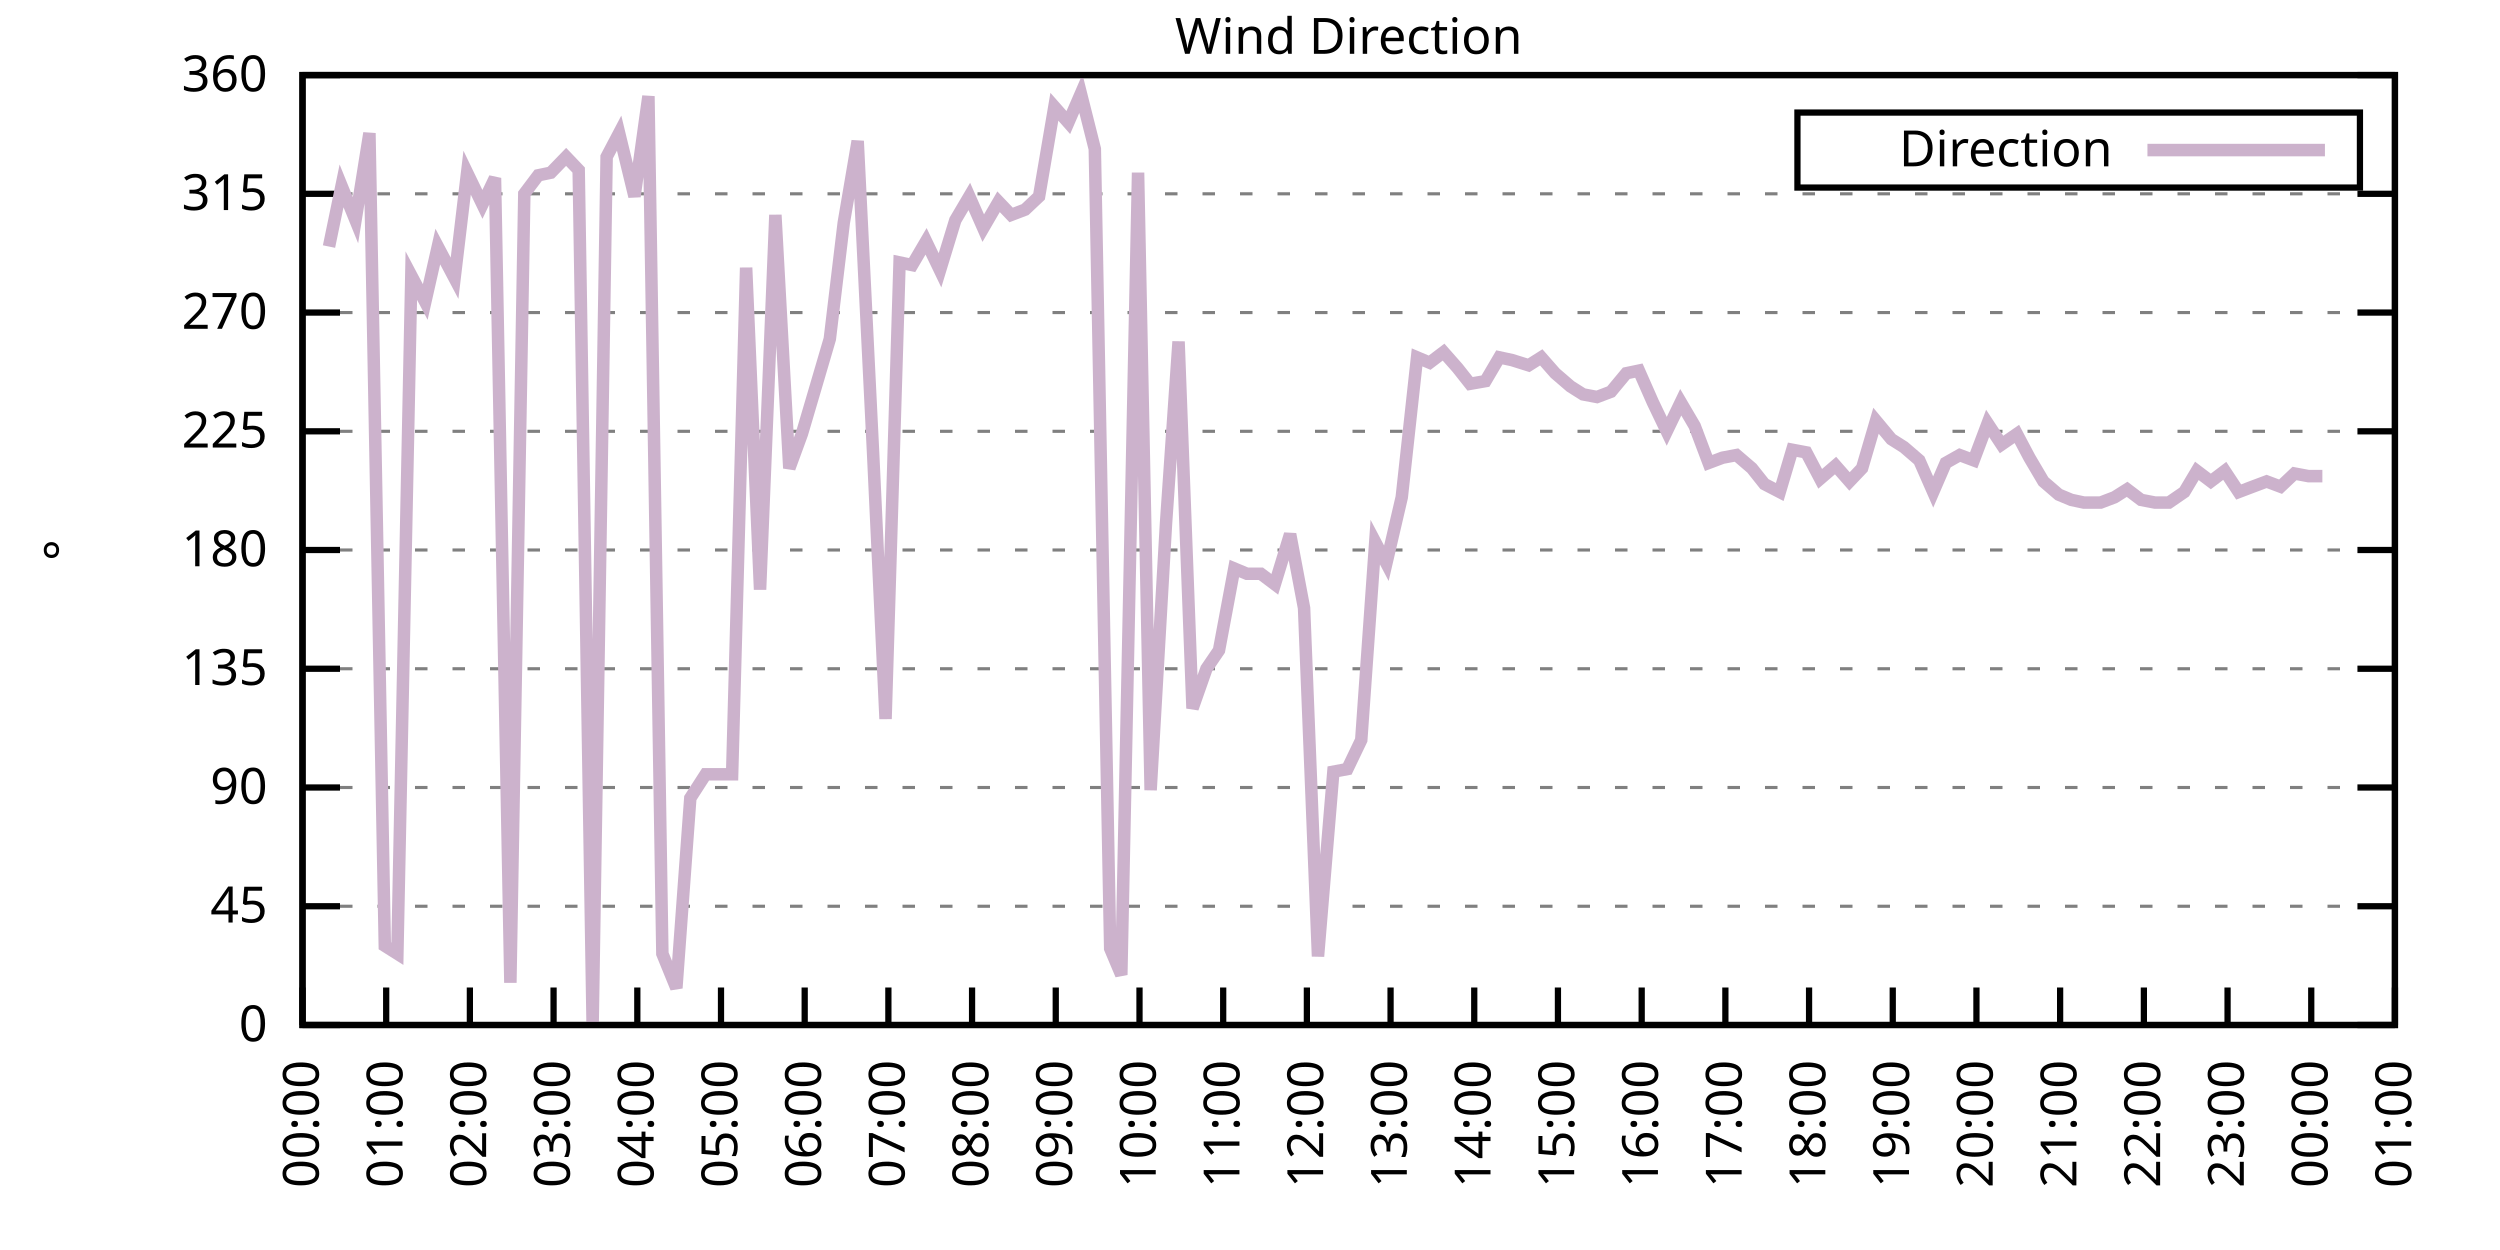
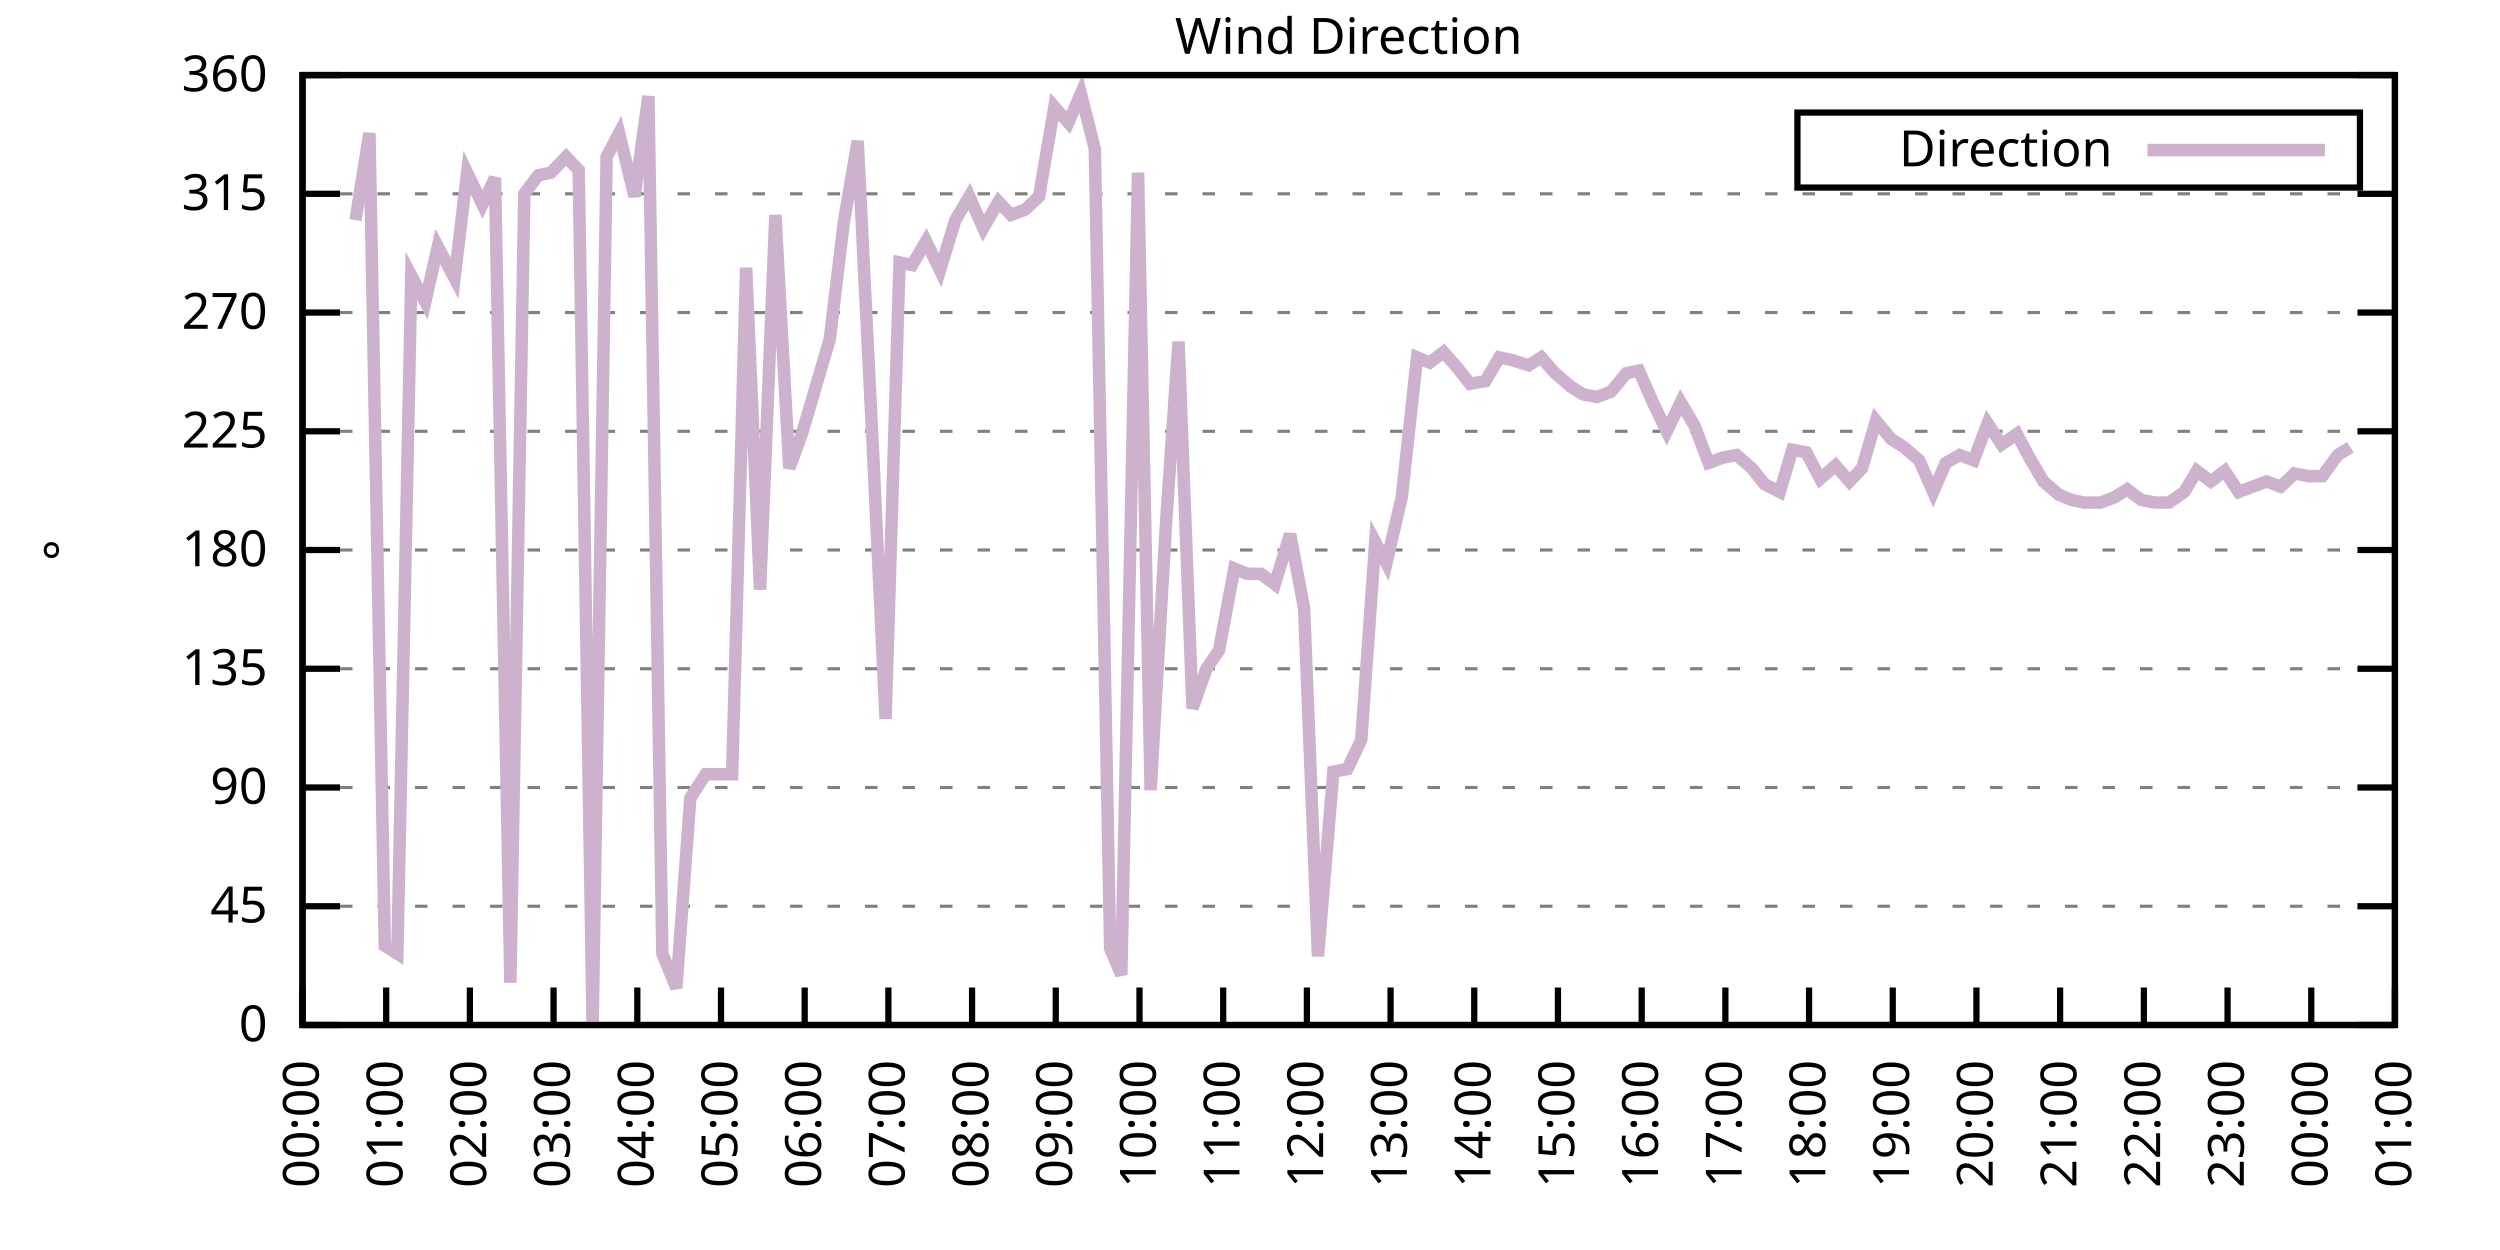
<svg xmlns="http://www.w3.org/2000/svg" xmlns:xlink="http://www.w3.org/1999/xlink" width="400" height="200" viewBox="0 0 400 200">
  <g id="gnuplot_canvas">
    <rect x="0" y="0" width="400" height="200" fill="none" />
    <defs>
      <circle id="gpDot" r="0.5" stroke-width="0.5" stroke="currentColor" />
      <path id="gpPt0" stroke-width="0.333" stroke="currentColor" d="M-1,0 h2 M0,-1 v2" />
      <path id="gpPt1" stroke-width="0.333" stroke="currentColor" d="M-1,-1 L1,1 M1,-1 L-1,1" />
      <path id="gpPt2" stroke-width="0.333" stroke="currentColor" d="M-1,0 L1,0 M0,-1 L0,1 M-1,-1 L1,1 M-1,1 L1,-1" />
      <rect id="gpPt3" stroke-width="0.333" stroke="currentColor" x="-1" y="-1" width="2" height="2" />
      <rect id="gpPt4" stroke-width="0.333" stroke="currentColor" fill="currentColor" x="-1" y="-1" width="2" height="2" />
      <circle id="gpPt5" stroke-width="0.333" stroke="currentColor" cx="0" cy="0" r="1" />
      <use xlink:href="#gpPt5" id="gpPt6" fill="currentColor" stroke="none" />
      <path id="gpPt7" stroke-width="0.333" stroke="currentColor" d="M0,-1.33 L-1.33,0.67 L1.33,0.67 z" />
      <use xlink:href="#gpPt7" id="gpPt8" fill="currentColor" stroke="none" />
      <use xlink:href="#gpPt7" id="gpPt9" stroke="currentColor" transform="rotate(180)" />
      <use xlink:href="#gpPt9" id="gpPt10" fill="currentColor" stroke="none" />
      <use xlink:href="#gpPt3" id="gpPt11" stroke="currentColor" transform="rotate(45)" />
      <use xlink:href="#gpPt11" id="gpPt12" fill="currentColor" stroke="none" />
      <path id="gpPt13" stroke-width="0.333" stroke="currentColor" d="M0,1.330 L1.265,0.411 L0.782,-1.067 L-0.782,-1.076 L-1.265,0.411 z" />
      <use xlink:href="#gpPt13" id="gpPt14" fill="currentColor" stroke="none" />
      <filter id="textbox" filterUnits="objectBoundingBox" x="0" y="0" height="1" width="1">
        <feFlood flood-color="white" flood-opacity="1" result="bgnd" />
        <feComposite in="SourceGraphic" in2="bgnd" operator="atop" />
      </filter>
      <filter id="greybox" filterUnits="objectBoundingBox" x="0" y="0" height="1" width="1">
        <feFlood flood-color="lightgrey" flood-opacity="1" result="grey" />
        <feComposite in="SourceGraphic" in2="grey" operator="atop" />
      </filter>
    </defs>
    <g fill="none" color="white" stroke="currentColor" stroke-width="1.00" stroke-linecap="butt" stroke-linejoin="miter">
</g>
    <g fill="none" color="black" stroke="currentColor" stroke-width="1.00" stroke-linecap="butt" stroke-linejoin="miter">
      <g stroke="none" shape-rendering="crispEdges">
        <polygon fill="rgb(255, 255, 255)" points="48.40,164.00 383.18,164.00 383.18,12.02 48.40,12.02 " />
      </g>
    </g>
    <g fill="none" color="black" stroke="currentColor" stroke-width="1.00" stroke-linecap="butt" stroke-linejoin="miter">
</g>
    <g fill="none" color="black" stroke="black" stroke-width="0.50" stroke-linecap="butt" stroke-linejoin="miter">
</g>
    <g fill="none" color="gray" stroke="currentColor" stroke-width="0.50" stroke-linecap="butt" stroke-linejoin="miter">
      <path stroke="gray" stroke-dasharray="2,4" class="gridline" d="M48.40,164.00 L383.19,164.00  " />
    </g>
    <g fill="none" color="gray" stroke="gray" stroke-width="1.00" stroke-linecap="butt" stroke-linejoin="miter">
</g>
    <g fill="none" color="black" stroke="currentColor" stroke-width="1.00" stroke-linecap="butt" stroke-linejoin="miter">
      <path stroke="black" d="M48.40,164.00 L54.40,164.00 M383.19,164.00 L377.19,164.00  " />
      <g transform="translate(42.80,166.60)" stroke="none" fill="black" font-family="Sans" font-size="8.00" text-anchor="end">
        <text>
          <tspan font-family="Sans"> 0</tspan>
        </text>
      </g>
    </g>
    <g fill="none" color="black" stroke="currentColor" stroke-width="1.00" stroke-linecap="butt" stroke-linejoin="miter">
</g>
    <g fill="none" color="black" stroke="black" stroke-width="0.50" stroke-linecap="butt" stroke-linejoin="miter">
</g>
    <g fill="none" color="gray" stroke="currentColor" stroke-width="0.50" stroke-linecap="butt" stroke-linejoin="miter">
      <path stroke="gray" stroke-dasharray="2,4" class="gridline" d="M48.40,145.00 L383.19,145.00  " />
    </g>
    <g fill="none" color="gray" stroke="gray" stroke-width="1.00" stroke-linecap="butt" stroke-linejoin="miter">
</g>
    <g fill="none" color="black" stroke="currentColor" stroke-width="1.00" stroke-linecap="butt" stroke-linejoin="miter">
      <path stroke="black" d="M48.40,145.00 L54.40,145.00 M383.19,145.00 L377.19,145.00  " />
      <g transform="translate(42.80,147.60)" stroke="none" fill="black" font-family="Sans" font-size="8.00" text-anchor="end">
        <text>
          <tspan font-family="Sans"> 45</tspan>
        </text>
      </g>
    </g>
    <g fill="none" color="black" stroke="currentColor" stroke-width="1.00" stroke-linecap="butt" stroke-linejoin="miter">
</g>
    <g fill="none" color="black" stroke="black" stroke-width="0.50" stroke-linecap="butt" stroke-linejoin="miter">
</g>
    <g fill="none" color="gray" stroke="currentColor" stroke-width="0.50" stroke-linecap="butt" stroke-linejoin="miter">
      <path stroke="gray" stroke-dasharray="2,4" class="gridline" d="M48.40,126.00 L383.19,126.00  " />
    </g>
    <g fill="none" color="gray" stroke="gray" stroke-width="1.00" stroke-linecap="butt" stroke-linejoin="miter">
</g>
    <g fill="none" color="black" stroke="currentColor" stroke-width="1.00" stroke-linecap="butt" stroke-linejoin="miter">
      <path stroke="black" d="M48.40,126.00 L54.40,126.00 M383.19,126.00 L377.19,126.00  " />
      <g transform="translate(42.80,128.60)" stroke="none" fill="black" font-family="Sans" font-size="8.00" text-anchor="end">
        <text>
          <tspan font-family="Sans"> 90</tspan>
        </text>
      </g>
    </g>
    <g fill="none" color="black" stroke="currentColor" stroke-width="1.00" stroke-linecap="butt" stroke-linejoin="miter">
</g>
    <g fill="none" color="black" stroke="black" stroke-width="0.50" stroke-linecap="butt" stroke-linejoin="miter">
</g>
    <g fill="none" color="gray" stroke="currentColor" stroke-width="0.50" stroke-linecap="butt" stroke-linejoin="miter">
      <path stroke="gray" stroke-dasharray="2,4" class="gridline" d="M48.40,107.00 L383.19,107.00  " />
    </g>
    <g fill="none" color="gray" stroke="gray" stroke-width="1.00" stroke-linecap="butt" stroke-linejoin="miter">
</g>
    <g fill="none" color="black" stroke="currentColor" stroke-width="1.00" stroke-linecap="butt" stroke-linejoin="miter">
      <path stroke="black" d="M48.40,107.00 L54.40,107.00 M383.19,107.00 L377.19,107.00  " />
      <g transform="translate(42.80,109.60)" stroke="none" fill="black" font-family="Sans" font-size="8.00" text-anchor="end">
        <text>
          <tspan font-family="Sans"> 135</tspan>
        </text>
      </g>
    </g>
    <g fill="none" color="black" stroke="currentColor" stroke-width="1.00" stroke-linecap="butt" stroke-linejoin="miter">
</g>
    <g fill="none" color="black" stroke="black" stroke-width="0.50" stroke-linecap="butt" stroke-linejoin="miter">
</g>
    <g fill="none" color="gray" stroke="currentColor" stroke-width="0.50" stroke-linecap="butt" stroke-linejoin="miter">
      <path stroke="gray" stroke-dasharray="2,4" class="gridline" d="M48.40,88.00 L383.19,88.00  " />
    </g>
    <g fill="none" color="gray" stroke="gray" stroke-width="1.00" stroke-linecap="butt" stroke-linejoin="miter">
</g>
    <g fill="none" color="black" stroke="currentColor" stroke-width="1.00" stroke-linecap="butt" stroke-linejoin="miter">
      <path stroke="black" d="M48.40,88.00 L54.40,88.00 M383.19,88.00 L377.19,88.00  " />
      <g transform="translate(42.80,90.60)" stroke="none" fill="black" font-family="Sans" font-size="8.00" text-anchor="end">
        <text>
          <tspan font-family="Sans"> 180</tspan>
        </text>
      </g>
    </g>
    <g fill="none" color="black" stroke="currentColor" stroke-width="1.00" stroke-linecap="butt" stroke-linejoin="miter">
</g>
    <g fill="none" color="black" stroke="black" stroke-width="0.50" stroke-linecap="butt" stroke-linejoin="miter">
</g>
    <g fill="none" color="gray" stroke="currentColor" stroke-width="0.50" stroke-linecap="butt" stroke-linejoin="miter">
      <path stroke="gray" stroke-dasharray="2,4" class="gridline" d="M48.40,69.01 L383.19,69.01  " />
    </g>
    <g fill="none" color="gray" stroke="gray" stroke-width="1.00" stroke-linecap="butt" stroke-linejoin="miter">
</g>
    <g fill="none" color="black" stroke="currentColor" stroke-width="1.00" stroke-linecap="butt" stroke-linejoin="miter">
      <path stroke="black" d="M48.40,69.01 L54.40,69.01 M383.19,69.01 L377.19,69.01  " />
      <g transform="translate(42.80,71.61)" stroke="none" fill="black" font-family="Sans" font-size="8.00" text-anchor="end">
        <text>
          <tspan font-family="Sans"> 225</tspan>
        </text>
      </g>
    </g>
    <g fill="none" color="black" stroke="currentColor" stroke-width="1.00" stroke-linecap="butt" stroke-linejoin="miter">
</g>
    <g fill="none" color="black" stroke="black" stroke-width="0.50" stroke-linecap="butt" stroke-linejoin="miter">
</g>
    <g fill="none" color="gray" stroke="currentColor" stroke-width="0.50" stroke-linecap="butt" stroke-linejoin="miter">
      <path stroke="gray" stroke-dasharray="2,4" class="gridline" d="M48.40,50.01 L383.19,50.01  " />
    </g>
    <g fill="none" color="gray" stroke="gray" stroke-width="1.00" stroke-linecap="butt" stroke-linejoin="miter">
</g>
    <g fill="none" color="black" stroke="currentColor" stroke-width="1.00" stroke-linecap="butt" stroke-linejoin="miter">
      <path stroke="black" d="M48.40,50.01 L54.40,50.01 M383.19,50.01 L377.19,50.01  " />
      <g transform="translate(42.80,52.61)" stroke="none" fill="black" font-family="Sans" font-size="8.00" text-anchor="end">
        <text>
          <tspan font-family="Sans"> 270</tspan>
        </text>
      </g>
    </g>
    <g fill="none" color="black" stroke="currentColor" stroke-width="1.00" stroke-linecap="butt" stroke-linejoin="miter">
</g>
    <g fill="none" color="black" stroke="black" stroke-width="0.50" stroke-linecap="butt" stroke-linejoin="miter">
</g>
    <g fill="none" color="gray" stroke="currentColor" stroke-width="0.50" stroke-linecap="butt" stroke-linejoin="miter">
      <path stroke="gray" stroke-dasharray="2,4" class="gridline" d="M48.40,31.01 L383.19,31.01  " />
    </g>
    <g fill="none" color="gray" stroke="gray" stroke-width="1.00" stroke-linecap="butt" stroke-linejoin="miter">
</g>
    <g fill="none" color="black" stroke="currentColor" stroke-width="1.00" stroke-linecap="butt" stroke-linejoin="miter">
      <path stroke="black" d="M48.40,31.01 L54.40,31.01 M383.19,31.01 L377.19,31.01  " />
      <g transform="translate(42.80,33.61)" stroke="none" fill="black" font-family="Sans" font-size="8.00" text-anchor="end">
        <text>
          <tspan font-family="Sans"> 315</tspan>
        </text>
      </g>
    </g>
    <g fill="none" color="black" stroke="currentColor" stroke-width="1.00" stroke-linecap="butt" stroke-linejoin="miter">
</g>
    <g fill="none" color="black" stroke="black" stroke-width="0.50" stroke-linecap="butt" stroke-linejoin="miter">
</g>
    <g fill="none" color="gray" stroke="currentColor" stroke-width="0.50" stroke-linecap="butt" stroke-linejoin="miter">
      <path stroke="gray" stroke-dasharray="2,4" class="gridline" d="M48.40,12.01 L383.19,12.01  " />
    </g>
    <g fill="none" color="gray" stroke="gray" stroke-width="1.00" stroke-linecap="butt" stroke-linejoin="miter">
</g>
    <g fill="none" color="black" stroke="currentColor" stroke-width="1.00" stroke-linecap="butt" stroke-linejoin="miter">
      <path stroke="black" d="M48.40,12.01 L54.40,12.01 M383.19,12.01 L377.19,12.01  " />
      <g transform="translate(42.80,14.61)" stroke="none" fill="black" font-family="Sans" font-size="8.00" text-anchor="end">
        <text>
          <tspan font-family="Sans"> 360</tspan>
        </text>
      </g>
    </g>
    <g fill="none" color="black" stroke="currentColor" stroke-width="1.00" stroke-linecap="butt" stroke-linejoin="miter">
      <path stroke="black" d="M48.40,164.00 L48.40,158.00  " />
      <g transform="translate(51.00,169.60) rotate(270.00)" stroke="none" fill="black" font-family="Sans" font-size="8.00" text-anchor="end">
        <text>
          <tspan font-family="Sans">00:00</tspan>
        </text>
      </g>
    </g>
    <g fill="none" color="black" stroke="currentColor" stroke-width="1.00" stroke-linecap="butt" stroke-linejoin="miter">
      <path stroke="black" d="M61.79,164.00 L61.79,158.00  " />
      <g transform="translate(64.39,169.60) rotate(270.00)" stroke="none" fill="black" font-family="Sans" font-size="8.00" text-anchor="end">
        <text>
          <tspan font-family="Sans">01:00</tspan>
        </text>
      </g>
    </g>
    <g fill="none" color="black" stroke="currentColor" stroke-width="1.00" stroke-linecap="butt" stroke-linejoin="miter">
      <path stroke="black" d="M75.18,164.00 L75.18,158.00  " />
      <g transform="translate(77.78,169.60) rotate(270.00)" stroke="none" fill="black" font-family="Sans" font-size="8.00" text-anchor="end">
        <text>
          <tspan font-family="Sans">02:00</tspan>
        </text>
      </g>
    </g>
    <g fill="none" color="black" stroke="currentColor" stroke-width="1.00" stroke-linecap="butt" stroke-linejoin="miter">
      <path stroke="black" d="M88.57,164.00 L88.57,158.00  " />
      <g transform="translate(91.17,169.60) rotate(270.00)" stroke="none" fill="black" font-family="Sans" font-size="8.00" text-anchor="end">
        <text>
          <tspan font-family="Sans">03:00</tspan>
        </text>
      </g>
    </g>
    <g fill="none" color="black" stroke="currentColor" stroke-width="1.00" stroke-linecap="butt" stroke-linejoin="miter">
      <path stroke="black" d="M101.97,164.00 L101.97,158.00  " />
      <g transform="translate(104.57,169.60) rotate(270.00)" stroke="none" fill="black" font-family="Sans" font-size="8.00" text-anchor="end">
        <text>
          <tspan font-family="Sans">04:00</tspan>
        </text>
      </g>
    </g>
    <g fill="none" color="black" stroke="currentColor" stroke-width="1.00" stroke-linecap="butt" stroke-linejoin="miter">
      <path stroke="black" d="M115.36,164.00 L115.36,158.00  " />
      <g transform="translate(117.96,169.60) rotate(270.00)" stroke="none" fill="black" font-family="Sans" font-size="8.00" text-anchor="end">
        <text>
          <tspan font-family="Sans">05:00</tspan>
        </text>
      </g>
    </g>
    <g fill="none" color="black" stroke="currentColor" stroke-width="1.00" stroke-linecap="butt" stroke-linejoin="miter">
      <path stroke="black" d="M128.75,164.00 L128.75,158.00  " />
      <g transform="translate(131.35,169.60) rotate(270.00)" stroke="none" fill="black" font-family="Sans" font-size="8.00" text-anchor="end">
        <text>
          <tspan font-family="Sans">06:00</tspan>
        </text>
      </g>
    </g>
    <g fill="none" color="black" stroke="currentColor" stroke-width="1.00" stroke-linecap="butt" stroke-linejoin="miter">
      <path stroke="black" d="M142.14,164.00 L142.14,158.00  " />
      <g transform="translate(144.74,169.60) rotate(270.00)" stroke="none" fill="black" font-family="Sans" font-size="8.00" text-anchor="end">
        <text>
          <tspan font-family="Sans">07:00</tspan>
        </text>
      </g>
    </g>
    <g fill="none" color="black" stroke="currentColor" stroke-width="1.00" stroke-linecap="butt" stroke-linejoin="miter">
      <path stroke="black" d="M155.53,164.00 L155.53,158.00  " />
      <g transform="translate(158.13,169.60) rotate(270.00)" stroke="none" fill="black" font-family="Sans" font-size="8.00" text-anchor="end">
        <text>
          <tspan font-family="Sans">08:00</tspan>
        </text>
      </g>
    </g>
    <g fill="none" color="black" stroke="currentColor" stroke-width="1.00" stroke-linecap="butt" stroke-linejoin="miter">
      <path stroke="black" d="M168.92,164.00 L168.92,158.00  " />
      <g transform="translate(171.52,169.60) rotate(270.00)" stroke="none" fill="black" font-family="Sans" font-size="8.00" text-anchor="end">
        <text>
          <tspan font-family="Sans">09:00</tspan>
        </text>
      </g>
    </g>
    <g fill="none" color="black" stroke="currentColor" stroke-width="1.00" stroke-linecap="butt" stroke-linejoin="miter">
      <path stroke="black" d="M182.32,164.00 L182.32,158.00  " />
      <g transform="translate(184.92,169.60) rotate(270.00)" stroke="none" fill="black" font-family="Sans" font-size="8.00" text-anchor="end">
        <text>
          <tspan font-family="Sans">10:00</tspan>
        </text>
      </g>
    </g>
    <g fill="none" color="black" stroke="currentColor" stroke-width="1.00" stroke-linecap="butt" stroke-linejoin="miter">
      <path stroke="black" d="M195.71,164.00 L195.71,158.00  " />
      <g transform="translate(198.31,169.60) rotate(270.00)" stroke="none" fill="black" font-family="Sans" font-size="8.00" text-anchor="end">
        <text>
          <tspan font-family="Sans">11:00</tspan>
        </text>
      </g>
    </g>
    <g fill="none" color="black" stroke="currentColor" stroke-width="1.00" stroke-linecap="butt" stroke-linejoin="miter">
      <path stroke="black" d="M209.10,164.00 L209.10,158.00  " />
      <g transform="translate(211.70,169.60) rotate(270.00)" stroke="none" fill="black" font-family="Sans" font-size="8.00" text-anchor="end">
        <text>
          <tspan font-family="Sans">12:00</tspan>
        </text>
      </g>
    </g>
    <g fill="none" color="black" stroke="currentColor" stroke-width="1.00" stroke-linecap="butt" stroke-linejoin="miter">
      <path stroke="black" d="M222.49,164.00 L222.49,158.00  " />
      <g transform="translate(225.09,169.60) rotate(270.00)" stroke="none" fill="black" font-family="Sans" font-size="8.00" text-anchor="end">
        <text>
          <tspan font-family="Sans">13:00</tspan>
        </text>
      </g>
    </g>
    <g fill="none" color="black" stroke="currentColor" stroke-width="1.00" stroke-linecap="butt" stroke-linejoin="miter">
      <path stroke="black" d="M235.88,164.00 L235.88,158.00  " />
      <g transform="translate(238.48,169.60) rotate(270.00)" stroke="none" fill="black" font-family="Sans" font-size="8.00" text-anchor="end">
        <text>
          <tspan font-family="Sans">14:00</tspan>
        </text>
      </g>
    </g>
    <g fill="none" color="black" stroke="currentColor" stroke-width="1.00" stroke-linecap="butt" stroke-linejoin="miter">
      <path stroke="black" d="M249.27,164.00 L249.27,158.00  " />
      <g transform="translate(251.87,169.60) rotate(270.00)" stroke="none" fill="black" font-family="Sans" font-size="8.00" text-anchor="end">
        <text>
          <tspan font-family="Sans">15:00</tspan>
        </text>
      </g>
    </g>
    <g fill="none" color="black" stroke="currentColor" stroke-width="1.00" stroke-linecap="butt" stroke-linejoin="miter">
      <path stroke="black" d="M262.67,164.00 L262.67,158.00  " />
      <g transform="translate(265.27,169.60) rotate(270.00)" stroke="none" fill="black" font-family="Sans" font-size="8.00" text-anchor="end">
        <text>
          <tspan font-family="Sans">16:00</tspan>
        </text>
      </g>
    </g>
    <g fill="none" color="black" stroke="currentColor" stroke-width="1.00" stroke-linecap="butt" stroke-linejoin="miter">
      <path stroke="black" d="M276.06,164.00 L276.06,158.00  " />
      <g transform="translate(278.66,169.60) rotate(270.00)" stroke="none" fill="black" font-family="Sans" font-size="8.00" text-anchor="end">
        <text>
          <tspan font-family="Sans">17:00</tspan>
        </text>
      </g>
    </g>
    <g fill="none" color="black" stroke="currentColor" stroke-width="1.00" stroke-linecap="butt" stroke-linejoin="miter">
      <path stroke="black" d="M289.45,164.00 L289.45,158.00  " />
      <g transform="translate(292.05,169.60) rotate(270.00)" stroke="none" fill="black" font-family="Sans" font-size="8.00" text-anchor="end">
        <text>
          <tspan font-family="Sans">18:00</tspan>
        </text>
      </g>
    </g>
    <g fill="none" color="black" stroke="currentColor" stroke-width="1.00" stroke-linecap="butt" stroke-linejoin="miter">
      <path stroke="black" d="M302.84,164.00 L302.84,158.00  " />
      <g transform="translate(305.44,169.60) rotate(270.00)" stroke="none" fill="black" font-family="Sans" font-size="8.00" text-anchor="end">
        <text>
          <tspan font-family="Sans">19:00</tspan>
        </text>
      </g>
    </g>
    <g fill="none" color="black" stroke="currentColor" stroke-width="1.00" stroke-linecap="butt" stroke-linejoin="miter">
      <path stroke="black" d="M316.23,164.00 L316.23,158.00  " />
      <g transform="translate(318.83,169.60) rotate(270.00)" stroke="none" fill="black" font-family="Sans" font-size="8.00" text-anchor="end">
        <text>
          <tspan font-family="Sans">20:00</tspan>
        </text>
      </g>
    </g>
    <g fill="none" color="black" stroke="currentColor" stroke-width="1.00" stroke-linecap="butt" stroke-linejoin="miter">
      <path stroke="black" d="M329.62,164.00 L329.62,158.00  " />
      <g transform="translate(332.22,169.60) rotate(270.00)" stroke="none" fill="black" font-family="Sans" font-size="8.00" text-anchor="end">
        <text>
          <tspan font-family="Sans">21:00</tspan>
        </text>
      </g>
    </g>
    <g fill="none" color="black" stroke="currentColor" stroke-width="1.00" stroke-linecap="butt" stroke-linejoin="miter">
      <path stroke="black" d="M343.02,164.00 L343.02,158.00  " />
      <g transform="translate(345.62,169.60) rotate(270.00)" stroke="none" fill="black" font-family="Sans" font-size="8.00" text-anchor="end">
        <text>
          <tspan font-family="Sans">22:00</tspan>
        </text>
      </g>
    </g>
    <g fill="none" color="black" stroke="currentColor" stroke-width="1.00" stroke-linecap="butt" stroke-linejoin="miter">
      <path stroke="black" d="M356.41,164.00 L356.41,158.00  " />
      <g transform="translate(359.01,169.60) rotate(270.00)" stroke="none" fill="black" font-family="Sans" font-size="8.00" text-anchor="end">
        <text>
          <tspan font-family="Sans">23:00</tspan>
        </text>
      </g>
    </g>
    <g fill="none" color="black" stroke="currentColor" stroke-width="1.00" stroke-linecap="butt" stroke-linejoin="miter">
      <path stroke="black" d="M369.80,164.00 L369.80,158.00  " />
      <g transform="translate(372.40,169.60) rotate(270.00)" stroke="none" fill="black" font-family="Sans" font-size="8.00" text-anchor="end">
        <text>
          <tspan font-family="Sans">00:00</tspan>
        </text>
      </g>
    </g>
    <g fill="none" color="black" stroke="currentColor" stroke-width="1.00" stroke-linecap="butt" stroke-linejoin="miter">
      <path stroke="black" d="M383.19,164.00 L383.19,158.00  " />
      <g transform="translate(385.79,169.60) rotate(270.00)" stroke="none" fill="black" font-family="Sans" font-size="8.00" text-anchor="end">
        <text>
          <tspan font-family="Sans">01:00</tspan>
        </text>
      </g>
    </g>
    <g fill="none" color="black" stroke="currentColor" stroke-width="1.00" stroke-linecap="butt" stroke-linejoin="miter">
</g>
    <g fill="none" color="black" stroke="currentColor" stroke-width="1.00" stroke-linecap="butt" stroke-linejoin="miter">
      <path stroke="black" d="M48.40,12.01 L48.40,164.00 L383.19,164.00 L383.19,12.01 L48.40,12.01 Z  " />
    </g>
    <g fill="none" color="black" stroke="currentColor" stroke-width="1.00" stroke-linecap="butt" stroke-linejoin="miter">
</g>
    <g fill="none" color="black" stroke="currentColor" stroke-width="1.00" stroke-linecap="butt" stroke-linejoin="miter">
      <path stroke="black" d="M287.59,30.01 L287.59,18.01 L377.59,18.01 L377.59,30.01 L287.59,30.01 Z  " />
    </g>
    <g id="Wind_direction_plot_1">
      <g fill="none" color="white" stroke="black" stroke-width="2.00" stroke-linecap="butt" stroke-linejoin="miter">
</g>
      <g fill="none" color="black" stroke="currentColor" stroke-width="2.00" stroke-linecap="butt" stroke-linejoin="miter">
        <g transform="translate(337.99,26.61)" stroke="none" fill="black" font-family="Sans" font-size="8.00" text-anchor="end">
          <text>
            <tspan font-family="Sans">Direction</tspan>
          </text>
        </g>
      </g>
      <g fill="none" color="black" stroke="currentColor" stroke-width="2.00" stroke-linecap="butt" stroke-linejoin="miter">
-         <path stroke="rgb(204, 178, 204)" d="M343.59,24.01 L371.99,24.01 M52.64,39.45 L54.65,29.74 L56.88,35.23 L59.11,21.30 L61.57,151.33 L63.58,152.60   L65.81,44.10 L68.04,48.32 L70.05,39.45 L72.73,44.52 L74.74,27.63 L77.19,32.70 L79.20,28.48 L81.66,157.24   L83.89,31.01 L86.12,28.05 L88.13,27.63 L90.58,25.10 L92.59,27.21 L94.82,164.00 L97.06,25.10 L99.06,21.30   L101.52,31.43 L103.75,15.39 L105.98,152.60 L108.22,158.09 L110.45,127.69 L112.90,123.89 L114.69,123.89 L117.14,123.89   L119.38,42.83 L121.61,94.34 L124.06,34.39 L126.29,74.92 L128.30,69.43 L130.54,61.83 L132.77,54.23 L135.00,35.65   L137.23,22.56 L139.69,72.38 L141.69,115.03 L143.93,41.99 L145.94,42.41 L148.17,38.61 L150.40,43.25 L152.85,35.23   L155.09,31.43 L157.32,36.50 L159.77,32.28 L161.78,34.39 L164.01,33.54 L166.25,31.43 L168.70,17.08 L170.93,19.61   L172.94,14.97 L175.17,23.83 L177.63,151.76 L179.41,155.98 L182.09,27.63 L184.10,126.42 L186.56,83.78 L188.57,54.65   L190.80,113.34 L193.03,107.00 L195.04,104.05 L197.49,90.96 L199.50,91.80 L201.73,91.80 L203.97,93.49 L206.42,85.47   L208.65,97.29 L210.88,153.02 L213.34,123.47 L215.57,123.05 L217.80,118.40 L220.04,86.74 L221.82,90.12 L224.28,79.56   L226.73,57.18 L228.74,58.03 L230.97,56.34 L233.20,58.87 L235.21,61.41 L237.67,60.98 L239.90,57.18 L241.91,57.61   L244.59,58.45 L246.60,57.18 L248.83,59.72 L251.28,61.83 L253.29,63.10 L255.52,63.52 L257.76,62.67 L260.21,59.72   L262.22,59.30 L264.45,64.36 L266.68,69.01 L268.92,64.36 L271.15,68.16 L273.38,74.07 L275.61,73.23 L277.84,72.81   L280.30,74.92 L282.31,77.45 L284.76,78.72 L286.77,71.96 L289.00,72.38 L291.23,76.61 L293.69,74.49 L295.92,77.03   L297.93,74.92 L300.16,67.32 L302.62,70.27 L304.63,71.54 L307.08,73.65 L309.31,78.72 L311.32,74.07 L313.55,72.81   L315.79,73.65 L318.02,67.74 L320.25,71.12 L322.70,69.43 L324.71,73.23 L326.95,77.03 L329.40,79.14 L331.41,79.98   L333.42,80.41 L336.10,80.41 L338.33,79.56 L340.34,78.29 L342.57,79.98 L344.80,80.41 L347.03,80.41 L349.49,78.72   L351.50,75.34 L353.73,77.03 L355.96,75.34 L358.19,78.72 L360.42,77.87 L362.66,77.03 L364.89,77.87 L367.12,75.76   L369.35,76.18 L371.58,76.18  " />
+         <path stroke="rgb(204, 178, 204)" d="M343.59,24.01 L371.99,24.01 M56.88,35.23 L59.11,21.30 L61.57,151.33 L63.58,152.60 L65.81,44.10 L68.04,48.32   L70.05,39.45 L72.73,44.52 L74.74,27.63 L77.19,32.70 L79.20,28.48 L81.66,157.24 L83.89,31.01 L86.12,28.05   L88.13,27.63 L90.58,25.10 L92.59,27.21 L94.82,164.00 L97.06,25.10 L99.06,21.30 L101.52,31.43 L103.75,15.39   L105.98,152.60 L108.22,158.09 L110.45,127.69 L112.90,123.89 L114.69,123.89 L117.14,123.89 L119.38,42.83 L121.61,94.34   L124.06,34.39 L126.29,74.92 L128.30,69.43 L130.54,61.83 L132.77,54.23 L135.00,35.65 L137.23,22.56 L139.69,72.38   L141.69,115.03 L143.93,41.99 L145.94,42.41 L148.17,38.61 L150.40,43.25 L152.85,35.23 L155.09,31.43 L157.32,36.50   L159.77,32.28 L161.78,34.39 L164.01,33.54 L166.25,31.43 L168.70,17.08 L170.93,19.61 L172.94,14.97 L175.17,23.83   L177.63,151.76 L179.41,155.98 L182.09,27.63 L184.10,126.42 L186.56,83.78 L188.57,54.65 L190.80,113.34 L193.03,107.00   L195.04,104.05 L197.49,90.96 L199.50,91.80 L201.73,91.80 L203.97,93.49 L206.42,85.47 L208.65,97.29 L210.88,153.02   L213.34,123.47 L215.57,123.05 L217.80,118.40 L220.04,86.74 L221.82,90.12 L224.28,79.56 L226.73,57.18 L228.74,58.03   L230.97,56.34 L233.20,58.87 L235.21,61.41 L237.67,60.98 L239.90,57.18 L241.91,57.61 L244.59,58.45 L246.60,57.18   L248.83,59.72 L251.28,61.83 L253.29,63.10 L255.52,63.52 L257.76,62.67 L260.21,59.72 L262.22,59.30 L264.45,64.36   L266.68,69.01 L268.92,64.36 L271.15,68.16 L273.38,74.07 L275.61,73.23 L277.84,72.81 L280.30,74.92 L282.31,77.45   L284.76,78.72 L286.77,71.96 L289.00,72.38 L291.23,76.61 L293.69,74.49 L295.92,77.03 L297.93,74.92 L300.16,67.32   L302.62,70.27 L304.63,71.54 L307.08,73.65 L309.31,78.72 L311.32,74.07 L313.55,72.81 L315.79,73.65 L318.02,67.74   L320.25,71.12 L322.70,69.43 L324.71,73.23 L326.95,77.03 L329.40,79.14 L331.41,79.98 L333.42,80.41 L336.10,80.41   L338.33,79.56 L340.34,78.29 L342.57,79.98 L344.80,80.41 L347.03,80.41 L349.49,78.72 L351.50,75.34 L353.73,77.03   L355.96,75.34 L358.19,78.72 L360.42,77.87 L362.66,77.03 L364.89,77.87 L367.12,75.76 L369.35,76.18 L371.58,76.18   L374.04,72.81 L376.05,71.54  " />
      </g>
    </g>
    <g fill="none" color="black" stroke="currentColor" stroke-width="2.00" stroke-linecap="butt" stroke-linejoin="miter">
</g>
    <g fill="none" color="black" stroke="black" stroke-width="1.00" stroke-linecap="butt" stroke-linejoin="miter">
</g>
    <g fill="none" color="black" stroke="currentColor" stroke-width="1.00" stroke-linecap="butt" stroke-linejoin="miter">
      <path stroke="black" d="M48.40,12.01 L48.40,164.00 L383.19,164.00 L383.19,12.01 L48.40,12.01 Z  " />
      <g transform="translate(12.80,88.01) rotate(270.00)" stroke="none" fill="black" font-family="Sans" font-size="8.00" text-anchor="middle">
        <text>
          <tspan font-family="Sans">°</tspan>
        </text>
      </g>
    </g>
    <g fill="none" color="black" stroke="currentColor" stroke-width="1.00" stroke-linecap="butt" stroke-linejoin="miter">
</g>
    <g fill="none" color="black" stroke="currentColor" stroke-width="1.00" stroke-linecap="butt" stroke-linejoin="miter">
      <g transform="translate(215.79,8.61)" stroke="none" fill="black" font-family="Sans" font-size="8.00" text-anchor="middle">
        <text>
          <tspan font-family="Sans">Wind Direction</tspan>
        </text>
      </g>
    </g>
    <g fill="none" color="black" stroke="currentColor" stroke-width="1.00" stroke-linecap="butt" stroke-linejoin="miter">
</g>
  </g>
</svg>
